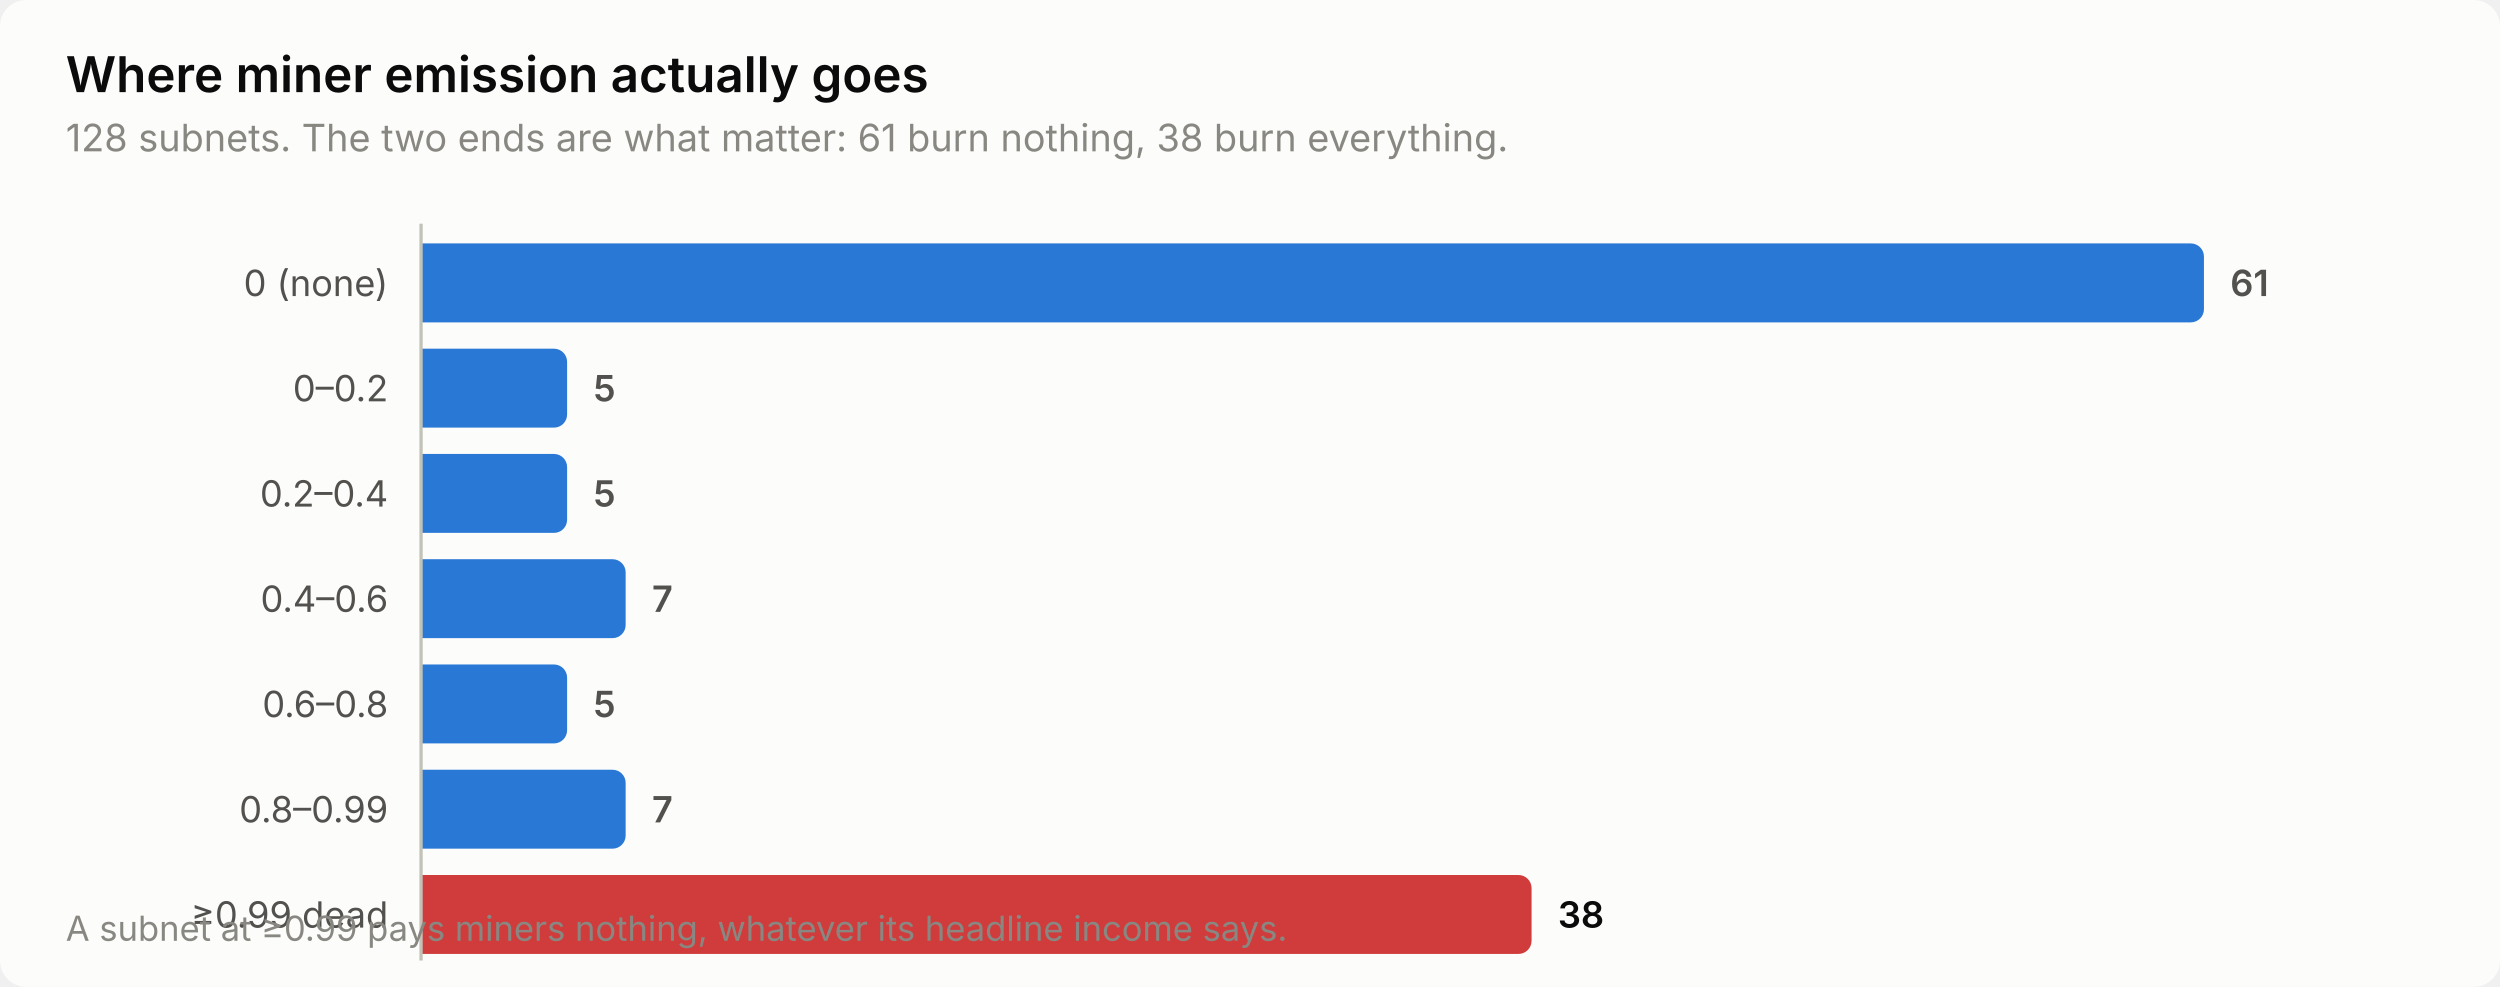
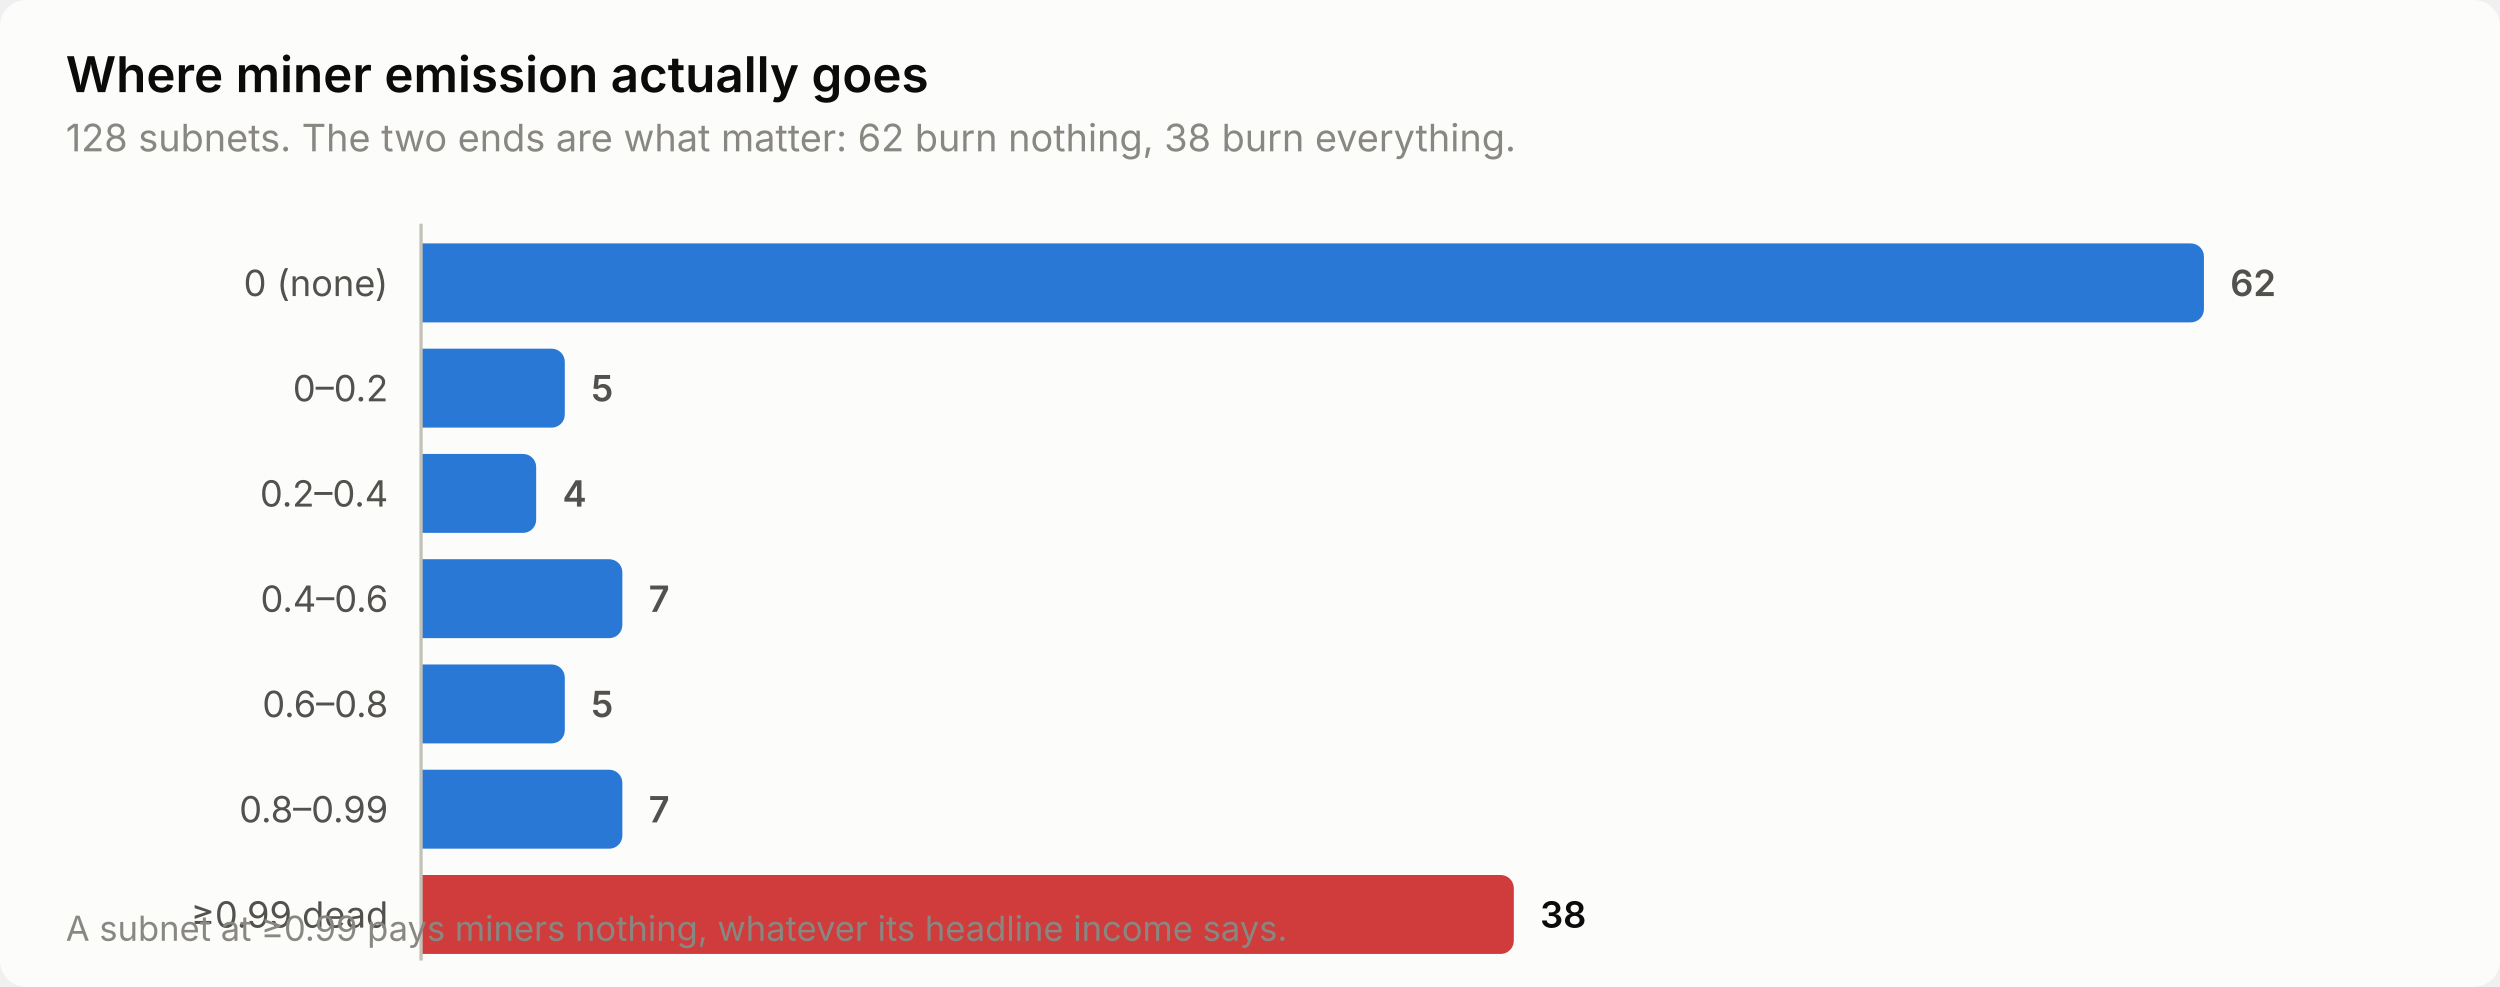
<svg xmlns="http://www.w3.org/2000/svg" width="760" height="300" viewBox="0 0 760 300" role="img" aria-label="Where miner emission actually goes">
  <style>
    text { font-family: system-ui, -apple-system, 'Segoe UI', sans-serif; }
    .t-title { font-size: 15px; font-weight: 600; }
    .t-sub { font-size: 11.5px; }
    .t-lab { font-size: 11px; }
    .t-val { font-size: 11px; font-weight: 600; font-variant-numeric: tabular-nums; }
    .t-tick { font-size: 10.5px; font-variant-numeric: tabular-nums; }

    .surface { fill: #fcfcfb; }
    .ink { fill: #0b0b0b; }
    .ink2 { fill: #52514e; }
    .muted { fill: #898781; }
    .grid { stroke: #e1e0d9; }
    .axis { stroke: #c3c2b7; }
    .accent { fill: #2a78d6; }
    .critical { fill: #d03b3b; }
    .deemph { fill: #d8d7d0; }

    @media (prefers-color-scheme: dark) {
      .surface { fill: #1a1a19; }
      .ink { fill: #ffffff; }
      .ink2 { fill: #c3c2b7; }
      .muted { fill: #898781; }
      .grid { stroke: #2c2c2a; }
      .axis { stroke: #383835; }
      .accent { fill: #3987e5; }
      .deemph { fill: #3a3a37; }
    }
</style>
  <rect class="surface" width="760" height="300" rx="8" />
  <text class="ink t-title" x="20" y="28">Where miner emission actually goes</text>
-   <text class="muted t-sub" x="20" y="46">128 subnets. The two ends are what matter: 61 burn nothing, 38 burn everything.</text>
+   <text class="muted t-sub" x="20" y="46">128 subnets. The two ends are what matter: 62 burn nothing, 38 burn everything.</text>
  <text class="ink2 t-lab" x="118" y="90" text-anchor="end">0 (none)</text>
  <path class="accent" d="M128.0,74.0 H666.0 a4.0,4.0 0 0 1 4.0,4.0 V94.0 a4.0,4.0 0 0 1 -4.0,4.0 H128.0 Z" />
-   <text class="ink2 t-val" x="678.0" y="90">61</text>
+   <text class="ink2 t-val" x="678.0" y="90">62</text>
  <text class="ink2 t-lab" x="118" y="122" text-anchor="end">0–0.2</text>
-   <path class="accent" d="M128.0,106.0 H168.4 a4.0,4.0 0 0 1 4.0,4.0 V126.0 a4.0,4.0 0 0 1 -4.0,4.0 H128.0 Z" />
-   <text class="ink2 t-val" x="180.4" y="122">5</text>
+   <path class="accent" d="M128.0,106.0 H167.7 a4.0,4.0 0 0 1 4.0,4.0 V126.0 a4.0,4.0 0 0 1 -4.0,4.0 H128.0 Z" />
+   <text class="ink2 t-val" x="179.7" y="122">5</text>
  <text class="ink2 t-lab" x="118" y="154" text-anchor="end">0.2–0.4</text>
-   <path class="accent" d="M128.0,138.0 H168.4 a4.0,4.0 0 0 1 4.0,4.0 V158.0 a4.0,4.0 0 0 1 -4.0,4.0 H128.0 Z" />
-   <text class="ink2 t-val" x="180.4" y="154">5</text>
+   <path class="accent" d="M128.0,138.0 H159.0 a4.0,4.0 0 0 1 4.0,4.0 V158.0 a4.0,4.0 0 0 1 -4.0,4.0 H128.0 Z" />
+   <text class="ink2 t-val" x="171.0" y="154">4</text>
  <text class="ink2 t-lab" x="118" y="186" text-anchor="end">0.4–0.6</text>
-   <path class="accent" d="M128.0,170.0 H186.2 a4.0,4.0 0 0 1 4.0,4.0 V190.0 a4.0,4.0 0 0 1 -4.0,4.0 H128.0 Z" />
-   <text class="ink2 t-val" x="198.2" y="186">7</text>
+   <path class="accent" d="M128.0,170.0 H185.2 a4.0,4.0 0 0 1 4.0,4.0 V190.0 a4.0,4.0 0 0 1 -4.0,4.0 H128.0 Z" />
+   <text class="ink2 t-val" x="197.2" y="186">7</text>
  <text class="ink2 t-lab" x="118" y="218" text-anchor="end">0.6–0.8</text>
-   <path class="accent" d="M128.0,202.0 H168.4 a4.0,4.0 0 0 1 4.0,4.0 V222.0 a4.0,4.0 0 0 1 -4.0,4.0 H128.0 Z" />
-   <text class="ink2 t-val" x="180.4" y="218">5</text>
+   <path class="accent" d="M128.0,202.0 H167.7 a4.0,4.0 0 0 1 4.0,4.0 V222.0 a4.0,4.0 0 0 1 -4.0,4.0 H128.0 Z" />
+   <text class="ink2 t-val" x="179.7" y="218">5</text>
  <text class="ink2 t-lab" x="118" y="250" text-anchor="end">0.8–0.99</text>
-   <path class="accent" d="M128.0,234.0 H186.2 a4.0,4.0 0 0 1 4.0,4.0 V254.0 a4.0,4.0 0 0 1 -4.0,4.0 H128.0 Z" />
-   <text class="ink2 t-val" x="198.2" y="250">7</text>
+   <path class="accent" d="M128.0,234.0 H185.2 a4.0,4.0 0 0 1 4.0,4.0 V254.0 a4.0,4.0 0 0 1 -4.0,4.0 H128.0 Z" />
+   <text class="ink2 t-val" x="197.2" y="250">7</text>
  <text class="ink2 t-lab" x="118" y="282" text-anchor="end">≥0.99 dead</text>
-   <path class="critical" d="M128.0,266.0 H461.6 a4.0,4.0 0 0 1 4.0,4.0 V286.0 a4.0,4.0 0 0 1 -4.0,4.0 H128.0 Z" />
-   <text class="ink t-val" x="473.6" y="282">38</text>
+   <path class="critical" d="M128.0,266.0 H456.2 a4.0,4.0 0 0 1 4.0,4.0 V286.0 a4.0,4.0 0 0 1 -4.0,4.0 H128.0 Z" />
+   <text class="ink t-val" x="468.2" y="282">38</text>
  <line class="axis" x1="128" y1="68" x2="128" y2="292" stroke-width="1" />
  <text class="muted t-tick" x="20" y="286">A subnet at ≥0.99 pays miners nothing, whatever its headline income says.</text>
</svg>
